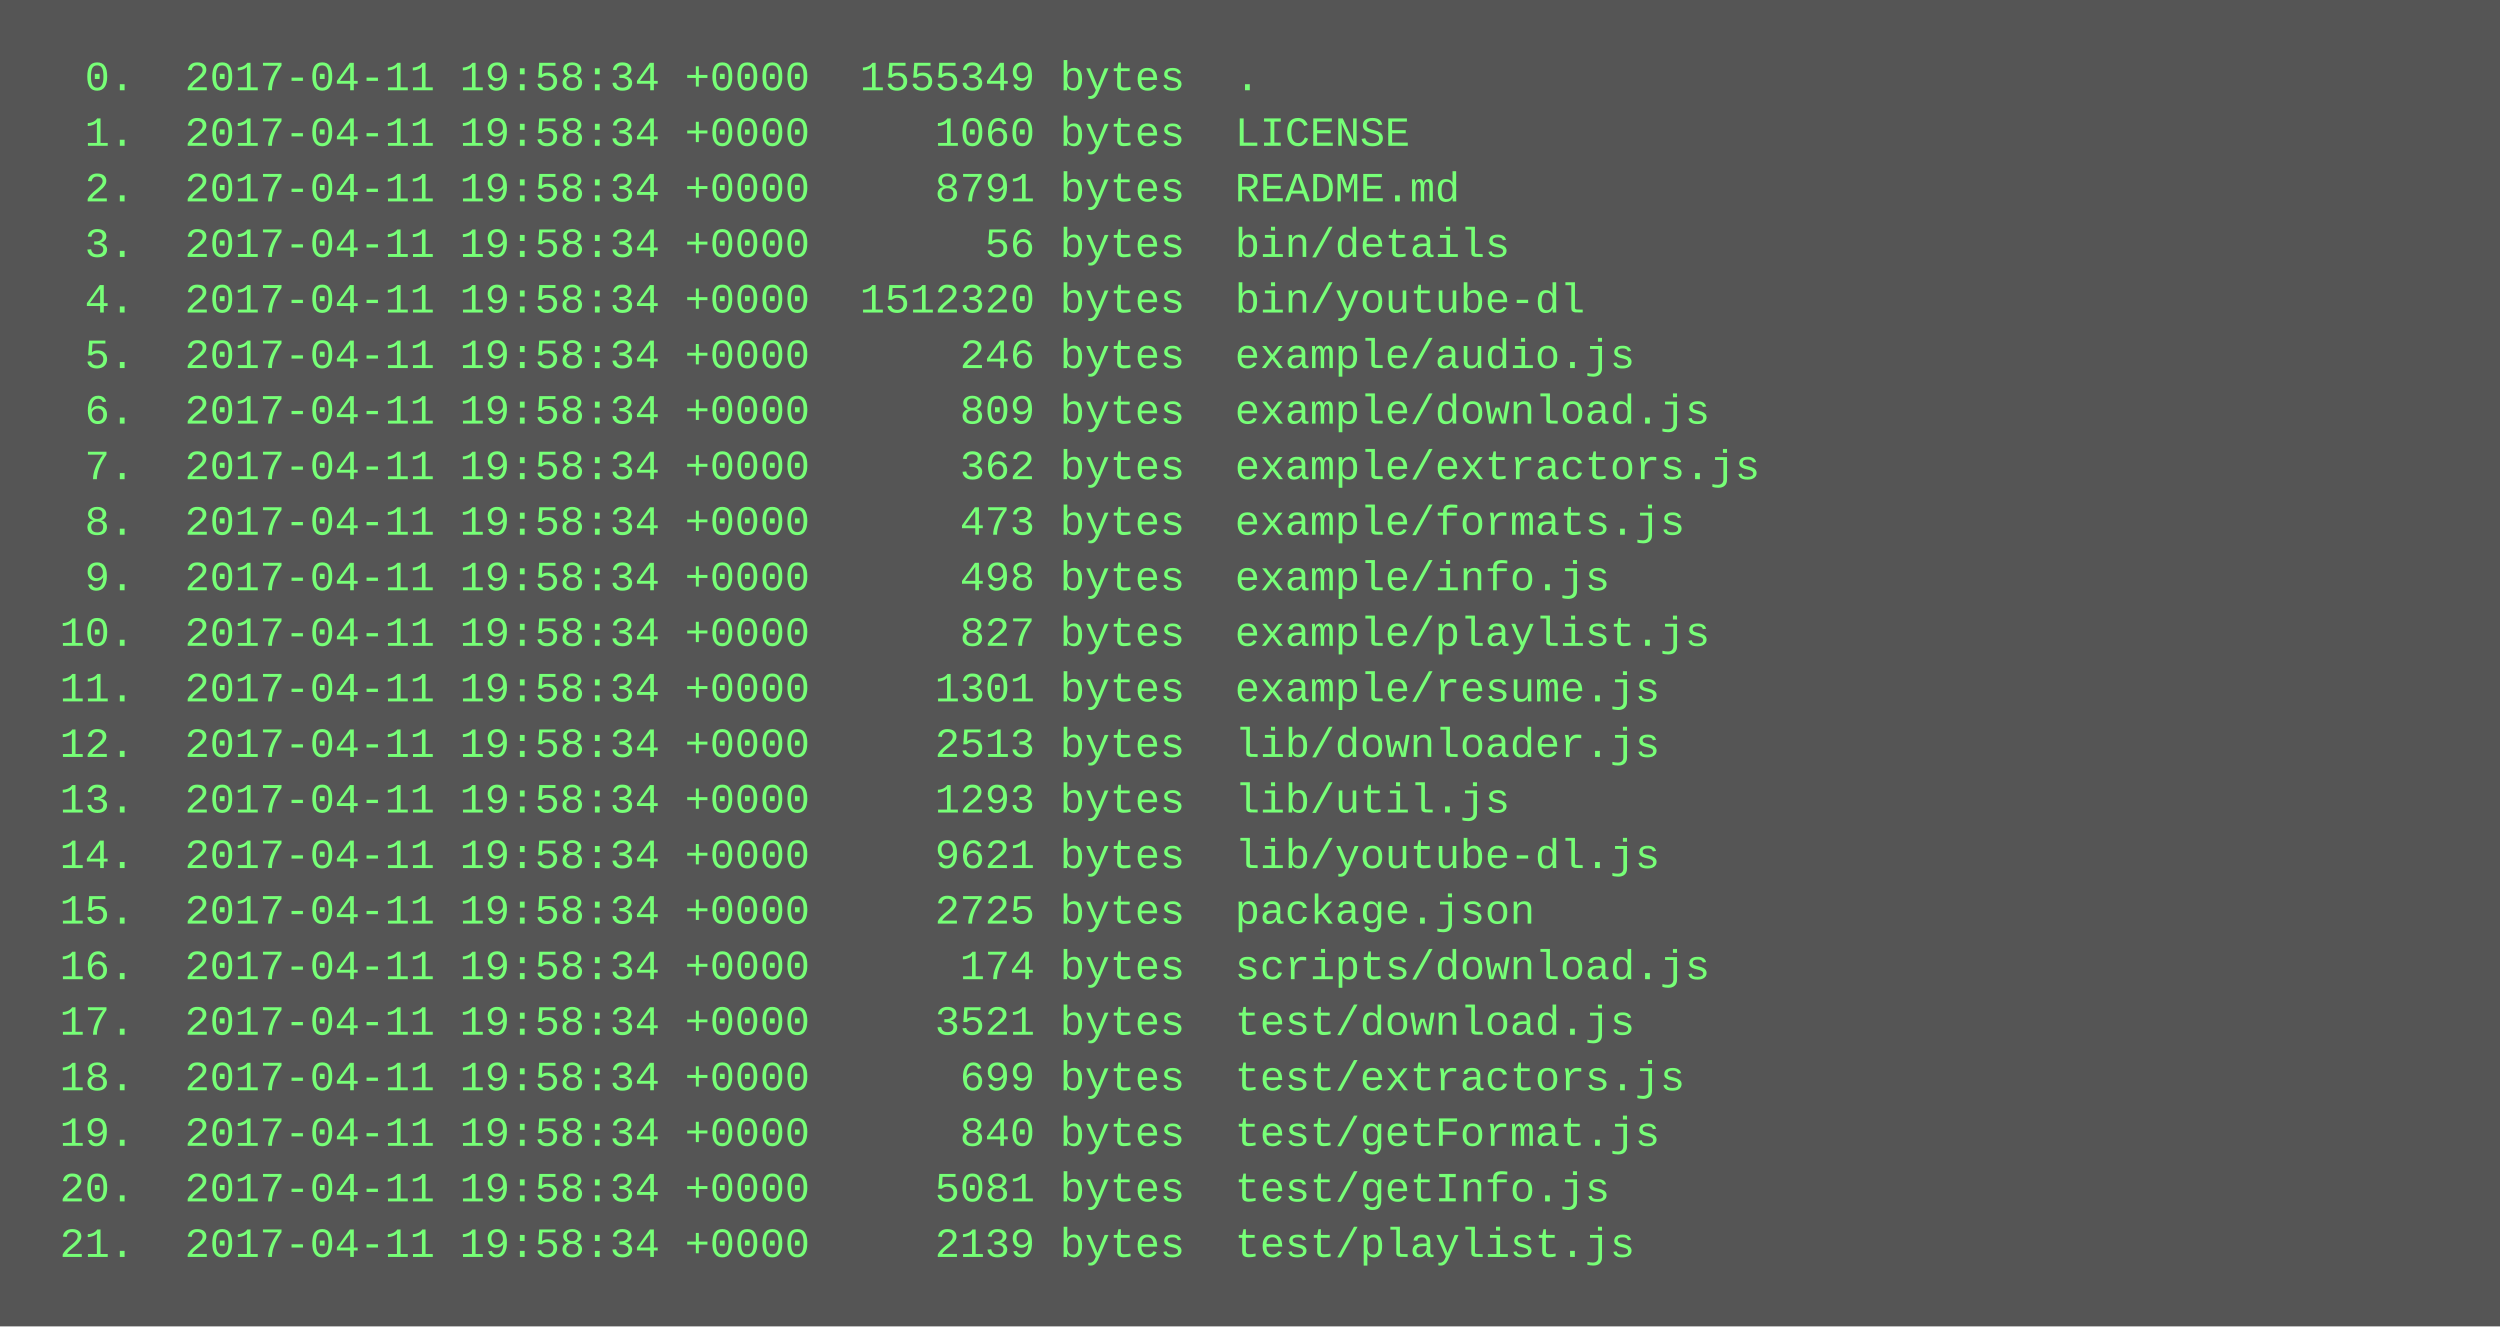
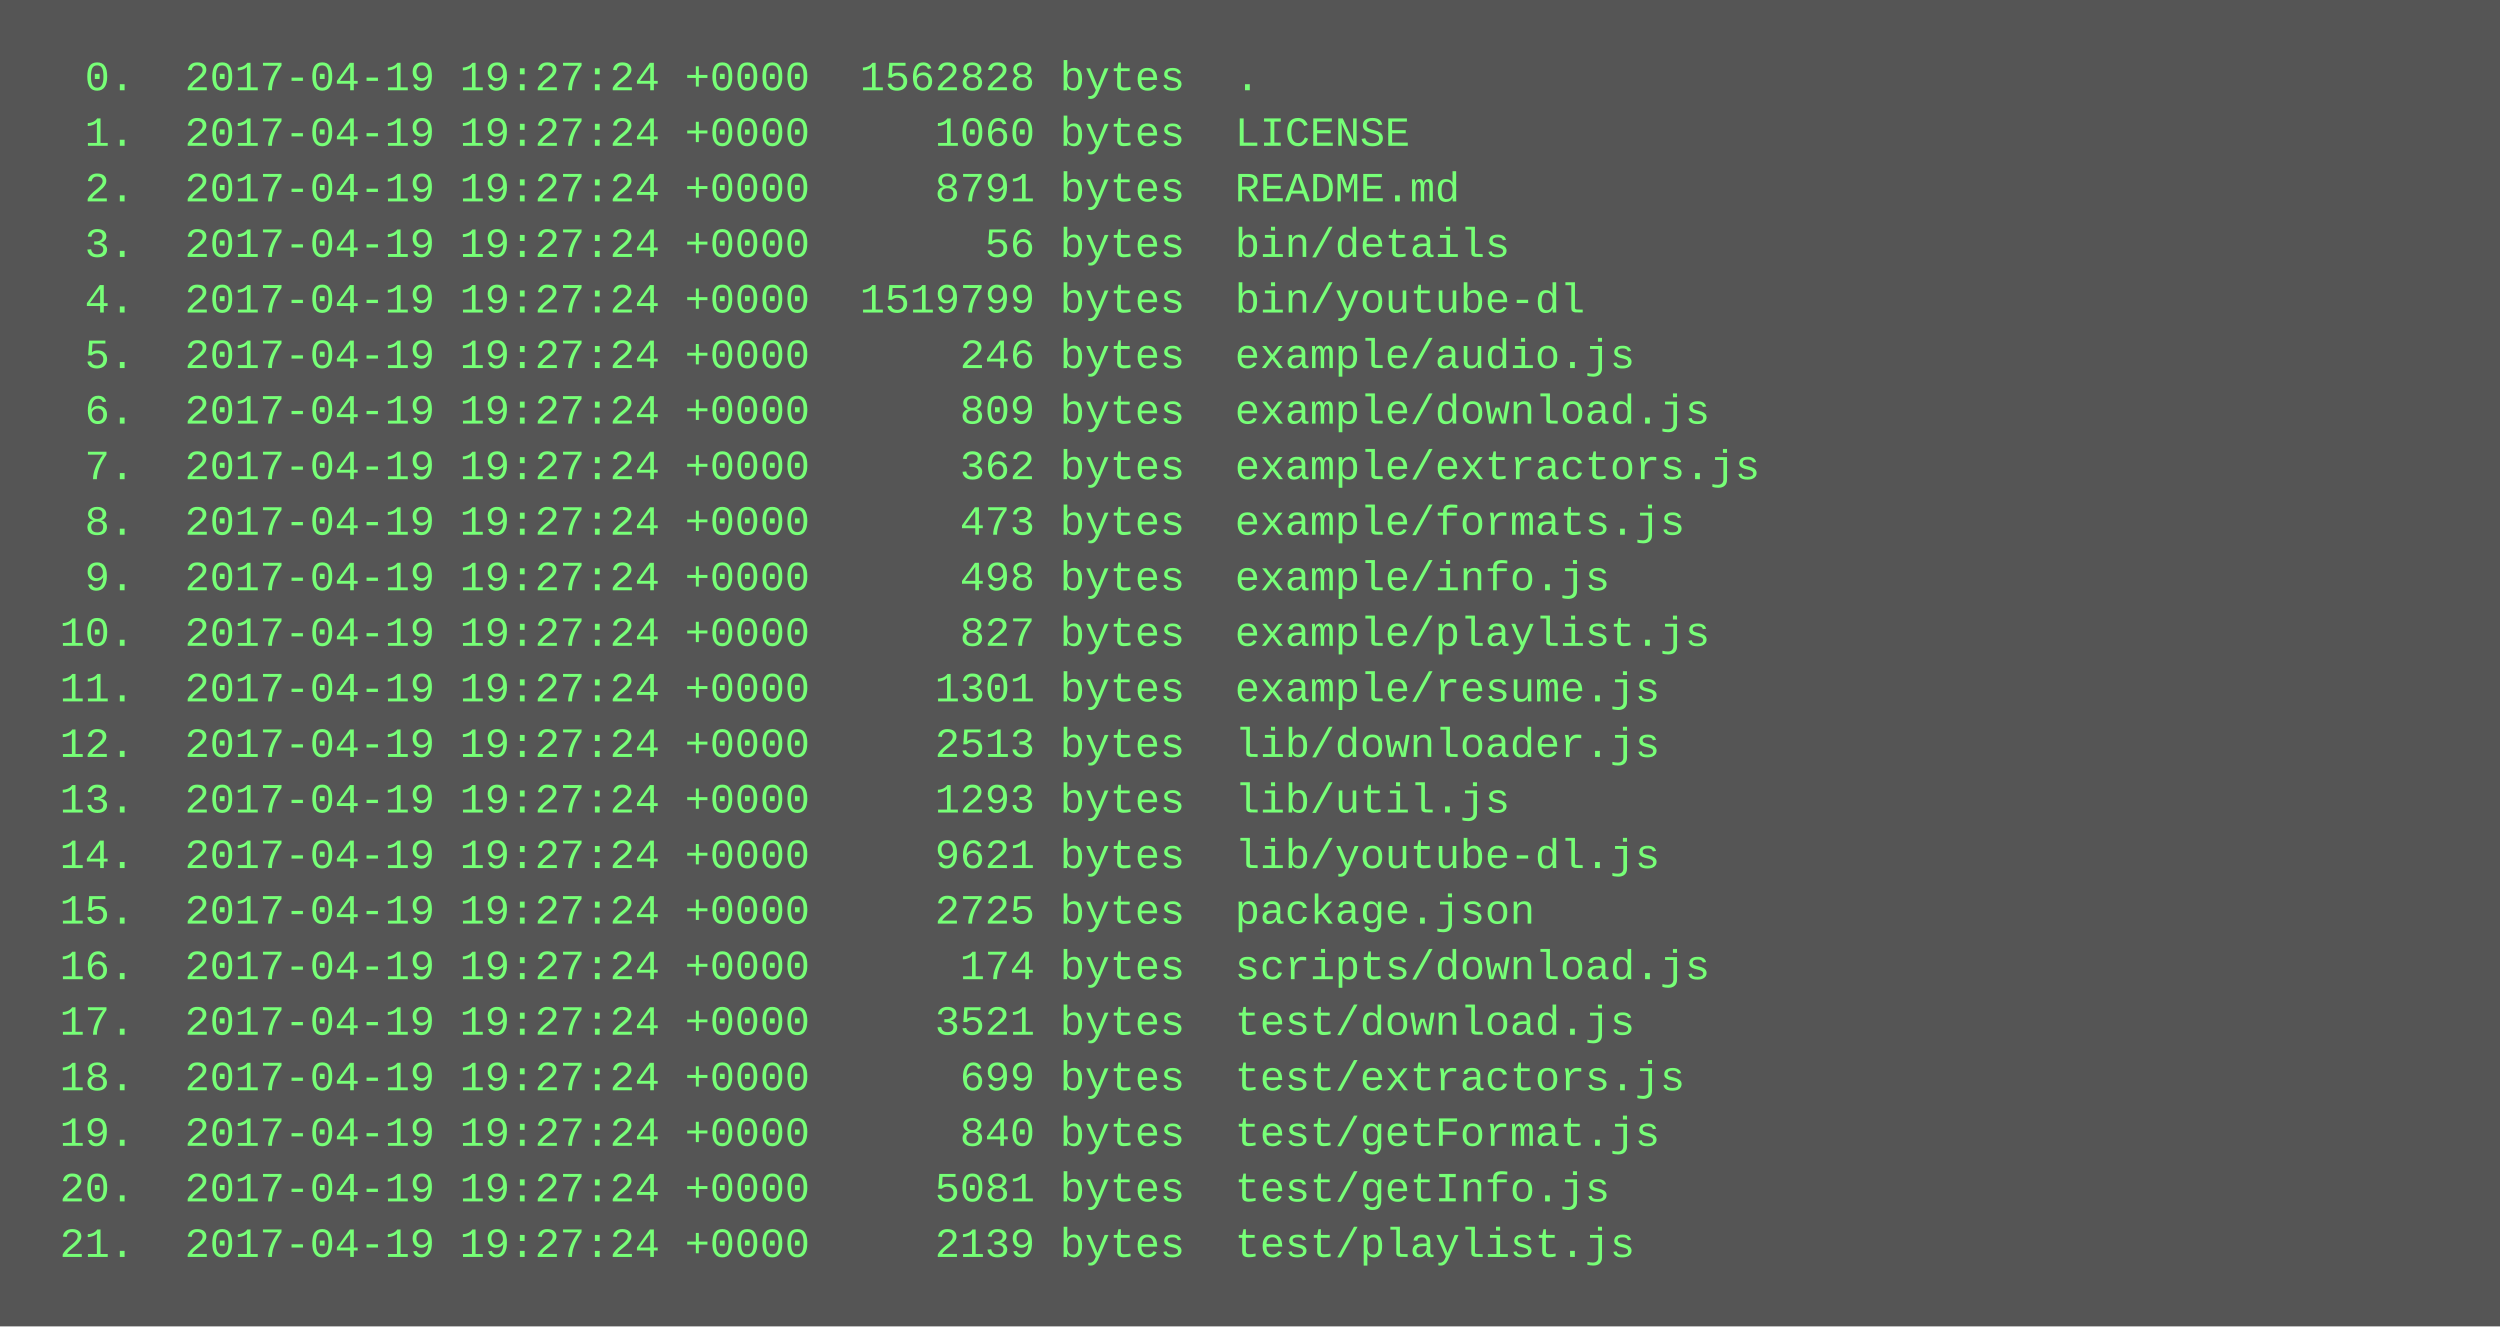
<svg xmlns="http://www.w3.org/2000/svg" height="382" width="720">
  <rect height="382" fill="#555" width="720" />
  <text fill="#7f7" font-family="Courier New" font-size="12" xml:space="preserve">
-     <tspan x="10" y="26">  0.  2017-04-11 19:58:34 +0000  1555349 bytes  .</tspan>
-     <tspan x="10" y="42">  1.  2017-04-11 19:58:34 +0000     1060 bytes  LICENSE</tspan>
-     <tspan x="10" y="58">  2.  2017-04-11 19:58:34 +0000     8791 bytes  README.md</tspan>
-     <tspan x="10" y="74">  3.  2017-04-11 19:58:34 +0000       56 bytes  bin/details</tspan>
-     <tspan x="10" y="90">  4.  2017-04-11 19:58:34 +0000  1512320 bytes  bin/youtube-dl</tspan>
-     <tspan x="10" y="106">  5.  2017-04-11 19:58:34 +0000      246 bytes  example/audio.js</tspan>
-     <tspan x="10" y="122">  6.  2017-04-11 19:58:34 +0000      809 bytes  example/download.js</tspan>
-     <tspan x="10" y="138">  7.  2017-04-11 19:58:34 +0000      362 bytes  example/extractors.js</tspan>
-     <tspan x="10" y="154">  8.  2017-04-11 19:58:34 +0000      473 bytes  example/formats.js</tspan>
-     <tspan x="10" y="170">  9.  2017-04-11 19:58:34 +0000      498 bytes  example/info.js</tspan>
-     <tspan x="10" y="186"> 10.  2017-04-11 19:58:34 +0000      827 bytes  example/playlist.js</tspan>
-     <tspan x="10" y="202"> 11.  2017-04-11 19:58:34 +0000     1301 bytes  example/resume.js</tspan>
-     <tspan x="10" y="218"> 12.  2017-04-11 19:58:34 +0000     2513 bytes  lib/downloader.js</tspan>
-     <tspan x="10" y="234"> 13.  2017-04-11 19:58:34 +0000     1293 bytes  lib/util.js</tspan>
-     <tspan x="10" y="250"> 14.  2017-04-11 19:58:34 +0000     9621 bytes  lib/youtube-dl.js</tspan>
-     <tspan x="10" y="266"> 15.  2017-04-11 19:58:34 +0000     2725 bytes  package.json</tspan>
-     <tspan x="10" y="282"> 16.  2017-04-11 19:58:34 +0000      174 bytes  scripts/download.js</tspan>
-     <tspan x="10" y="298"> 17.  2017-04-11 19:58:34 +0000     3521 bytes  test/download.js</tspan>
-     <tspan x="10" y="314"> 18.  2017-04-11 19:58:34 +0000      699 bytes  test/extractors.js</tspan>
-     <tspan x="10" y="330"> 19.  2017-04-11 19:58:34 +0000      840 bytes  test/getFormat.js</tspan>
-     <tspan x="10" y="346"> 20.  2017-04-11 19:58:34 +0000     5081 bytes  test/getInfo.js</tspan>
-     <tspan x="10" y="362"> 21.  2017-04-11 19:58:34 +0000     2139 bytes  test/playlist.js</tspan>
+     <tspan x="10" y="26">  0.  2017-04-19 19:27:24 +0000  1562828 bytes  .</tspan>
+     <tspan x="10" y="42">  1.  2017-04-19 19:27:24 +0000     1060 bytes  LICENSE</tspan>
+     <tspan x="10" y="58">  2.  2017-04-19 19:27:24 +0000     8791 bytes  README.md</tspan>
+     <tspan x="10" y="74">  3.  2017-04-19 19:27:24 +0000       56 bytes  bin/details</tspan>
+     <tspan x="10" y="90">  4.  2017-04-19 19:27:24 +0000  1519799 bytes  bin/youtube-dl</tspan>
+     <tspan x="10" y="106">  5.  2017-04-19 19:27:24 +0000      246 bytes  example/audio.js</tspan>
+     <tspan x="10" y="122">  6.  2017-04-19 19:27:24 +0000      809 bytes  example/download.js</tspan>
+     <tspan x="10" y="138">  7.  2017-04-19 19:27:24 +0000      362 bytes  example/extractors.js</tspan>
+     <tspan x="10" y="154">  8.  2017-04-19 19:27:24 +0000      473 bytes  example/formats.js</tspan>
+     <tspan x="10" y="170">  9.  2017-04-19 19:27:24 +0000      498 bytes  example/info.js</tspan>
+     <tspan x="10" y="186"> 10.  2017-04-19 19:27:24 +0000      827 bytes  example/playlist.js</tspan>
+     <tspan x="10" y="202"> 11.  2017-04-19 19:27:24 +0000     1301 bytes  example/resume.js</tspan>
+     <tspan x="10" y="218"> 12.  2017-04-19 19:27:24 +0000     2513 bytes  lib/downloader.js</tspan>
+     <tspan x="10" y="234"> 13.  2017-04-19 19:27:24 +0000     1293 bytes  lib/util.js</tspan>
+     <tspan x="10" y="250"> 14.  2017-04-19 19:27:24 +0000     9621 bytes  lib/youtube-dl.js</tspan>
+     <tspan x="10" y="266"> 15.  2017-04-19 19:27:24 +0000     2725 bytes  package.json</tspan>
+     <tspan x="10" y="282"> 16.  2017-04-19 19:27:24 +0000      174 bytes  scripts/download.js</tspan>
+     <tspan x="10" y="298"> 17.  2017-04-19 19:27:24 +0000     3521 bytes  test/download.js</tspan>
+     <tspan x="10" y="314"> 18.  2017-04-19 19:27:24 +0000      699 bytes  test/extractors.js</tspan>
+     <tspan x="10" y="330"> 19.  2017-04-19 19:27:24 +0000      840 bytes  test/getFormat.js</tspan>
+     <tspan x="10" y="346"> 20.  2017-04-19 19:27:24 +0000     5081 bytes  test/getInfo.js</tspan>
+     <tspan x="10" y="362"> 21.  2017-04-19 19:27:24 +0000     2139 bytes  test/playlist.js</tspan>
  </text>
</svg>
